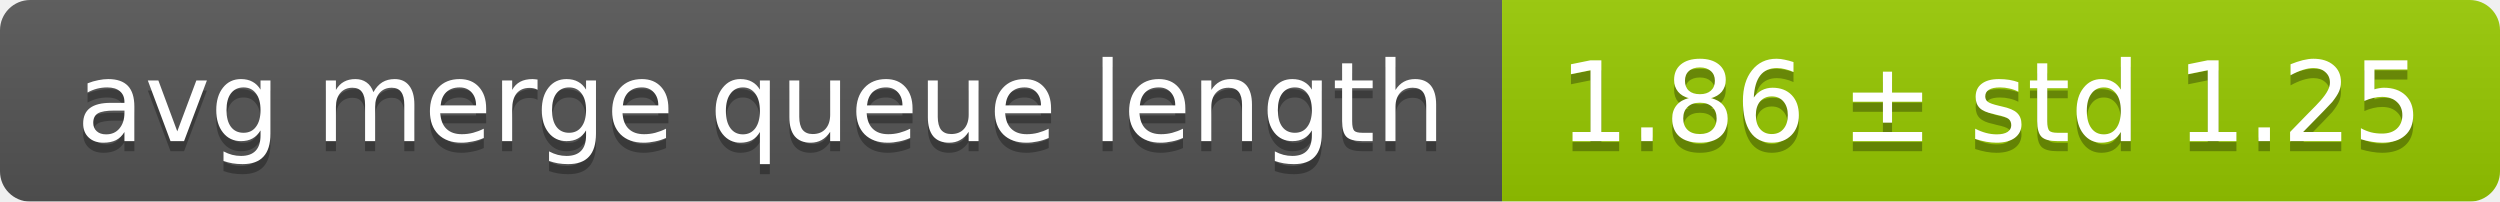
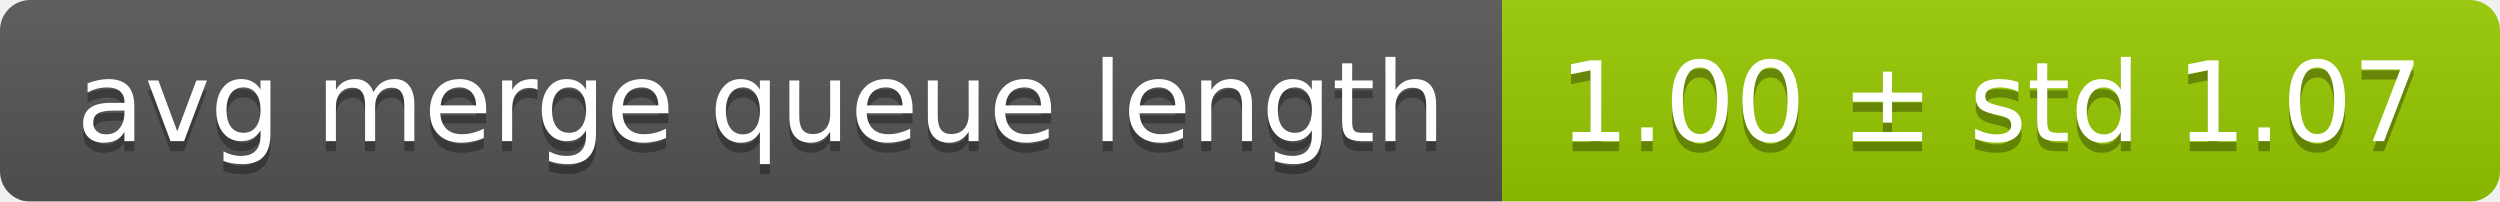
<svg xmlns="http://www.w3.org/2000/svg" width="248" height="20">
  <linearGradient id="smooth" x2="0" y2="100%">
    <stop offset="0" stop-color="#bbb" stop-opacity=".1" />
    <stop offset="1" stop-opacity=".1" />
  </linearGradient>
  <mask id="round">
    <rect width="248" height="20" rx="3" fill="#fff" />
  </mask>
  <g mask="url(#round)">
    <rect width="149" height="20" fill="#555" />
    <rect x="149" width="99" height="20" fill="#97ca00" />
    <rect width="248" height="20" fill="url(#smooth)" />
  </g>
  <g fill="#fff" text-anchor="middle" font-family="DejaVu Sans,Verdana,Geneva,sans-serif" font-size="11">
    <text x="75.5" y="15" fill="#010101" fill-opacity=".3">avg merge queue length</text>
    <text x="75.5" y="14">avg merge queue length</text>
-     <text x="197.5" y="15" fill="#010101" fill-opacity=".3">1.86 ± std 1.25</text>
-     <text x="197.5" y="14">1.86 ± std 1.25</text>
+     <text x="197.5" y="15" fill="#010101" fill-opacity=".3">1.00 ± std 1.07</text>
+     <text x="197.5" y="14">1.00 ± std 1.07</text>
  </g>
</svg>
